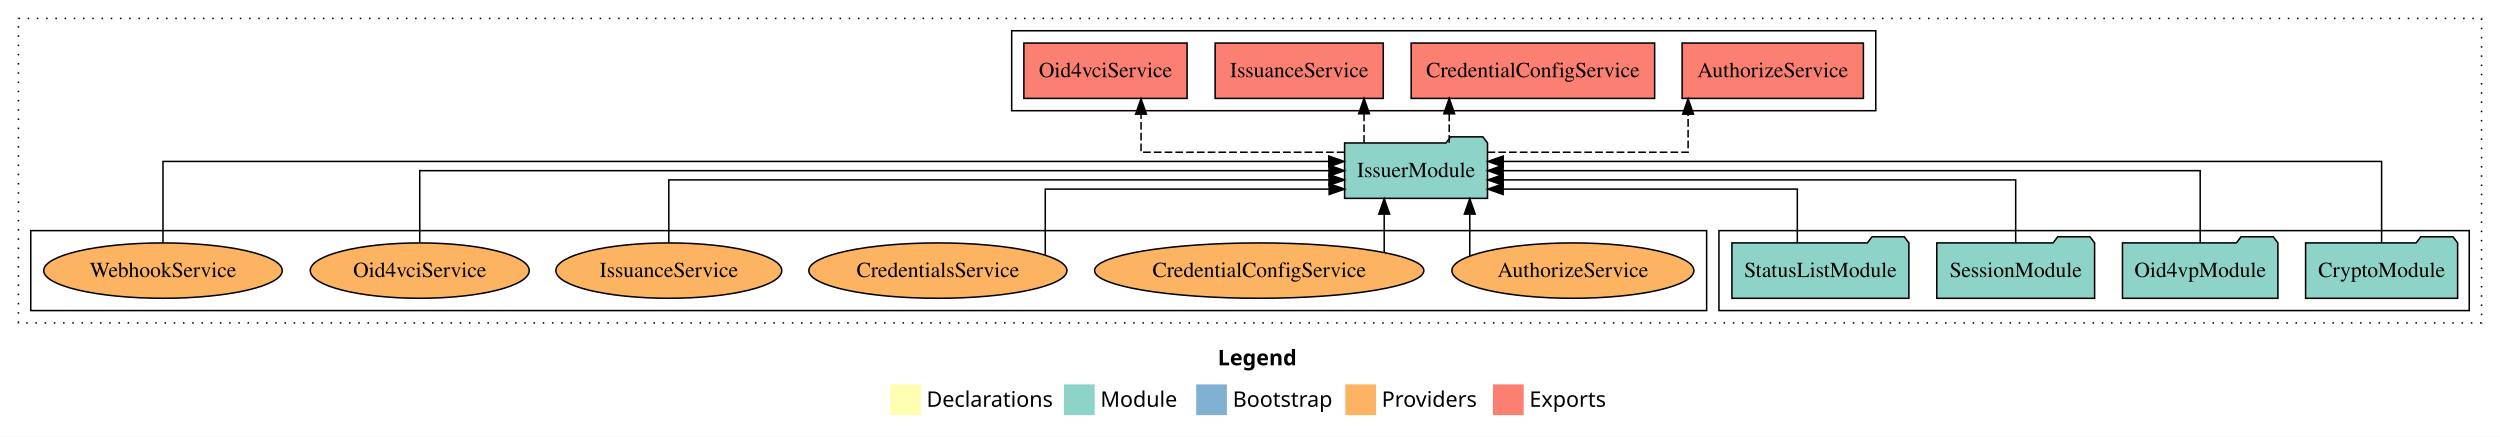
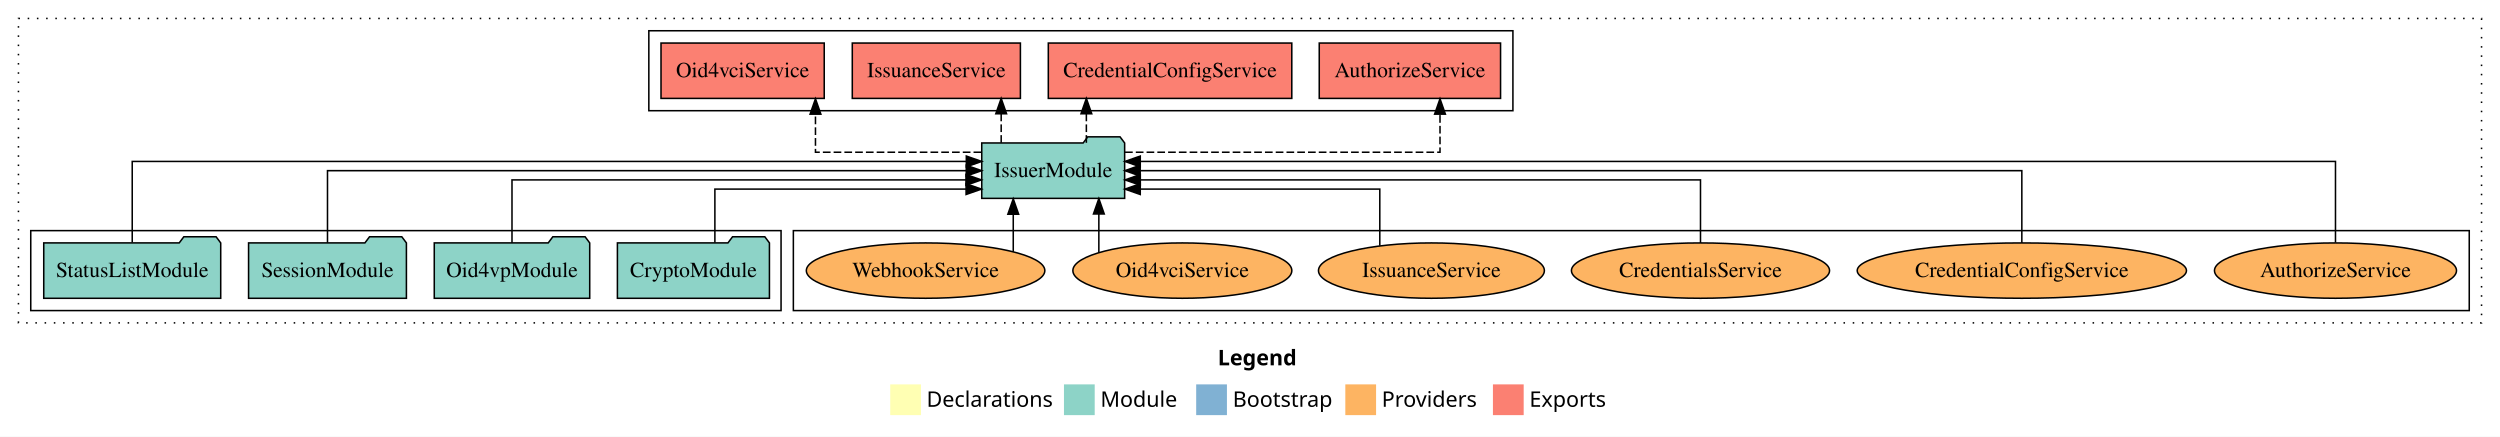
<svg xmlns="http://www.w3.org/2000/svg" width="1626pt" height="284pt" viewBox="0.00 0.00 1626.00 284.00">
  <g id="graph0" class="graph" transform="scale(1 1) rotate(0) translate(4 280)">
    <polygon fill="white" stroke="transparent" points="-4,4 -4,-280 1622,-280 1622,4 -4,4" />
    <text text-anchor="start" x="788.01" y="-42.4" font-family="Times-12" font-weight="bold" font-size="14.00">Legend</text>
    <polygon fill="#ffffb3" stroke="transparent" points="575,-10 575,-30 595,-30 595,-10 575,-10" />
    <text text-anchor="start" x="598.63" y="-15.4" font-family="Times-12" font-size="14.00">  Declarations</text>
    <polygon fill="#8dd3c7" stroke="transparent" points="688,-10 688,-30 708,-30 708,-10 688,-10" />
    <text text-anchor="start" x="711.73" y="-15.4" font-family="Times-12" font-size="14.00">  Module</text>
    <polygon fill="#80b1d3" stroke="transparent" points="774,-10 774,-30 794,-30 794,-10 774,-10" />
    <text text-anchor="start" x="797.78" y="-15.4" font-family="Times-12" font-size="14.00">  Bootstrap</text>
    <polygon fill="#fdb462" stroke="transparent" points="871,-10 871,-30 891,-30 891,-10 871,-10" />
    <text text-anchor="start" x="894.67" y="-15.4" font-family="Times-12" font-size="14.00">  Providers</text>
    <polygon fill="#fb8072" stroke="transparent" points="967,-10 967,-30 987,-30 987,-10 967,-10" />
    <text text-anchor="start" x="990.73" y="-15.4" font-family="Times-12" font-size="14.00">  Exports</text>
    <g id="clust1" class="cluster">
      <polygon fill="none" stroke="black" stroke-dasharray="1,5" points="8,-70 8,-268 1610,-268 1610,-70 8,-70" />
    </g>
-     <g id="clust3" class="cluster">
-       <polygon fill="none" stroke="black" points="1114,-78 1114,-130 1602,-130 1602,-78 1114,-78" />
+     <g id="clust4" class="cluster">
+       <polygon fill="none" stroke="black" points="418,-208 418,-260 980,-260 980,-208 418,-208" />
    </g>
    <g id="clust6" class="cluster">
-       <polygon fill="none" stroke="black" points="16,-78 16,-130 1106,-130 1106,-78 16,-78" />
+       <polygon fill="none" stroke="black" points="512,-78 512,-130 1602,-130 1602,-78 512,-78" />
    </g>
-     <g id="clust4" class="cluster">
-       <polygon fill="none" stroke="black" points="654,-208 654,-260 1216,-260 1216,-208 654,-208" />
+     <g id="clust3" class="cluster">
+       <polygon fill="none" stroke="black" points="16,-78 16,-130 504,-130 504,-78 16,-78" />
    </g>
    <g id="node1" class="node">
-       <polygon fill="#8dd3c7" stroke="black" points="1594.44,-122 1591.44,-126 1570.44,-126 1567.44,-122 1495.56,-122 1495.56,-86 1594.44,-86 1594.44,-122" />
-       <text text-anchor="middle" x="1545" y="-99.8" font-family="Times,serif" font-size="14.00">CryptoModule</text>
+       <polygon fill="#8dd3c7" stroke="black" points="496.44,-122 493.44,-126 472.44,-126 469.44,-122 397.56,-122 397.56,-86 496.44,-86 496.44,-122" />
+       <text text-anchor="middle" x="447" y="-99.8" font-family="Times,serif" font-size="14.00">CryptoModule</text>
    </g>
    <g id="node5" class="node">
-       <polygon fill="#8dd3c7" stroke="black" points="963.47,-187 960.47,-191 939.47,-191 936.47,-187 870.53,-187 870.53,-151 963.47,-151 963.47,-187" />
-       <text text-anchor="middle" x="917" y="-164.8" font-family="Times,serif" font-size="14.00">IssuerModule</text>
+       <polygon fill="#8dd3c7" stroke="black" points="727.47,-187 724.47,-191 703.47,-191 700.47,-187 634.53,-187 634.53,-151 727.47,-151 727.47,-187" />
+       <text text-anchor="middle" x="681" y="-164.8" font-family="Times,serif" font-size="14.00">IssuerModule</text>
    </g>
    <g id="edge1" class="edge">
-       <path fill="none" stroke="black" d="M1545,-122.28C1545,-143.32 1545,-175 1545,-175 1545,-175 973.69,-175 973.69,-175" />
-       <polygon fill="black" stroke="black" points="973.69,-171.5 963.69,-175 973.69,-178.5 973.69,-171.5" />
+       <path fill="none" stroke="black" d="M460.96,-122.24C460.96,-137.57 460.96,-157 460.96,-157 460.96,-157 624.34,-157 624.34,-157" />
+       <polygon fill="black" stroke="black" points="624.34,-160.5 634.34,-157 624.34,-153.5 624.34,-160.5" />
    </g>
    <g id="node2" class="node">
-       <polygon fill="#8dd3c7" stroke="black" points="1477.55,-122 1474.55,-126 1453.55,-126 1450.55,-122 1376.45,-122 1376.45,-86 1477.55,-86 1477.55,-122" />
-       <text text-anchor="middle" x="1427" y="-99.8" font-family="Times,serif" font-size="14.00">Oid4vpModule</text>
+       <polygon fill="#8dd3c7" stroke="black" points="379.55,-122 376.55,-126 355.55,-126 352.55,-122 278.45,-122 278.45,-86 379.55,-86 379.55,-122" />
+       <text text-anchor="middle" x="329" y="-99.8" font-family="Times,serif" font-size="14.00">Oid4vpModule</text>
    </g>
    <g id="edge2" class="edge">
-       <path fill="none" stroke="black" d="M1427,-122.11C1427,-141.34 1427,-169 1427,-169 1427,-169 973.61,-169 973.61,-169" />
-       <polygon fill="black" stroke="black" points="973.61,-165.5 963.61,-169 973.61,-172.5 973.61,-165.5" />
+       <path fill="none" stroke="black" d="M329,-122.02C329,-139.37 329,-163 329,-163 329,-163 624.26,-163 624.26,-163" />
+       <polygon fill="black" stroke="black" points="624.26,-166.5 634.26,-163 624.26,-159.5 624.26,-166.5" />
    </g>
    <g id="node3" class="node">
-       <polygon fill="#8dd3c7" stroke="black" points="1358.33,-122 1355.33,-126 1334.33,-126 1331.33,-122 1255.67,-122 1255.67,-86 1358.33,-86 1358.33,-122" />
-       <text text-anchor="middle" x="1307" y="-99.8" font-family="Times,serif" font-size="14.00">SessionModule</text>
+       <polygon fill="#8dd3c7" stroke="black" points="260.33,-122 257.33,-126 236.33,-126 233.33,-122 157.67,-122 157.67,-86 260.33,-86 260.33,-122" />
+       <text text-anchor="middle" x="209" y="-99.8" font-family="Times,serif" font-size="14.00">SessionModule</text>
    </g>
    <g id="edge3" class="edge">
-       <path fill="none" stroke="black" d="M1307,-122.02C1307,-139.37 1307,-163 1307,-163 1307,-163 973.66,-163 973.66,-163" />
-       <polygon fill="black" stroke="black" points="973.66,-159.5 963.66,-163 973.66,-166.5 973.66,-159.5" />
+       <path fill="none" stroke="black" d="M209,-122.11C209,-141.34 209,-169 209,-169 209,-169 624.45,-169 624.45,-169" />
+       <polygon fill="black" stroke="black" points="624.45,-172.5 634.45,-169 624.45,-165.5 624.45,-172.5" />
    </g>
    <g id="node4" class="node">
-       <polygon fill="#8dd3c7" stroke="black" points="1237.55,-122 1234.55,-126 1213.55,-126 1210.55,-122 1122.45,-122 1122.45,-86 1237.55,-86 1237.55,-122" />
-       <text text-anchor="middle" x="1180" y="-99.8" font-family="Times,serif" font-size="14.00">StatusListModule</text>
+       <polygon fill="#8dd3c7" stroke="black" points="139.55,-122 136.55,-126 115.55,-126 112.55,-122 24.45,-122 24.45,-86 139.55,-86 139.55,-122" />
+       <text text-anchor="middle" x="82" y="-99.8" font-family="Times,serif" font-size="14.00">StatusListModule</text>
    </g>
    <g id="edge4" class="edge">
-       <path fill="none" stroke="black" d="M1164.98,-122.24C1164.98,-137.57 1164.98,-157 1164.98,-157 1164.98,-157 973.64,-157 973.64,-157" />
-       <polygon fill="black" stroke="black" points="973.64,-153.5 963.64,-157 973.64,-160.5 973.64,-153.5" />
+       <path fill="none" stroke="black" d="M82,-122.28C82,-143.32 82,-175 82,-175 82,-175 624.5,-175 624.5,-175" />
+       <polygon fill="black" stroke="black" points="624.5,-178.5 634.5,-175 624.5,-171.5 624.5,-178.5" />
    </g>
    <g id="node6" class="node">
-       <polygon fill="#fb8072" stroke="black" points="1207.96,-252 1090.04,-252 1090.04,-216 1207.96,-216 1207.96,-252" />
-       <text text-anchor="middle" x="1149" y="-229.8" font-family="Times,serif" font-size="14.00">AuthorizeService </text>
+       <polygon fill="#fb8072" stroke="black" points="971.96,-252 854.04,-252 854.04,-216 971.96,-216 971.96,-252" />
+       <text text-anchor="middle" x="913" y="-229.8" font-family="Times,serif" font-size="14.00">AuthorizeService </text>
    </g>
    <g id="edge5" class="edge">
-       <path fill="none" stroke="black" stroke-dasharray="5,2" d="M963.49,-181C1015.91,-181 1093.94,-181 1093.94,-181 1093.94,-181 1093.94,-205.76 1093.94,-205.76" />
-       <polygon fill="black" stroke="black" points="1090.44,-205.76 1093.94,-215.76 1097.44,-205.76 1090.44,-205.76" />
+       <path fill="none" stroke="black" stroke-dasharray="5,2" d="M727.73,-181C800.48,-181 932.58,-181 932.58,-181 932.58,-181 932.58,-205.76 932.58,-205.76" />
+       <polygon fill="black" stroke="black" points="929.08,-205.76 932.58,-215.76 936.08,-205.76 929.08,-205.76" />
    </g>
    <g id="node7" class="node">
-       <polygon fill="#fb8072" stroke="black" points="1072.18,-252 913.82,-252 913.82,-216 1072.18,-216 1072.18,-252" />
-       <text text-anchor="middle" x="993" y="-229.8" font-family="Times,serif" font-size="14.00">CredentialConfigService </text>
+       <polygon fill="#fb8072" stroke="black" points="836.18,-252 677.82,-252 677.82,-216 836.18,-216 836.18,-252" />
+       <text text-anchor="middle" x="757" y="-229.8" font-family="Times,serif" font-size="14.00">CredentialConfigService </text>
    </g>
    <g id="edge6" class="edge">
-       <path fill="none" stroke="black" stroke-dasharray="5,2" d="M938.57,-187.11C938.57,-187.11 938.57,-205.99 938.57,-205.99" />
-       <polygon fill="black" stroke="black" points="935.07,-205.99 938.57,-215.99 942.07,-205.99 935.07,-205.99" />
+       <path fill="none" stroke="black" stroke-dasharray="5,2" d="M702.57,-187.11C702.57,-187.11 702.57,-205.99 702.57,-205.99" />
+       <polygon fill="black" stroke="black" points="699.07,-205.99 702.57,-215.99 706.07,-205.99 699.07,-205.99" />
    </g>
    <g id="node8" class="node">
-       <polygon fill="#fb8072" stroke="black" points="895.67,-252 786.33,-252 786.33,-216 895.67,-216 895.67,-252" />
-       <text text-anchor="middle" x="841" y="-229.8" font-family="Times,serif" font-size="14.00">IssuanceService </text>
+       <polygon fill="#fb8072" stroke="black" points="659.67,-252 550.33,-252 550.33,-216 659.67,-216 659.67,-252" />
+       <text text-anchor="middle" x="605" y="-229.8" font-family="Times,serif" font-size="14.00">IssuanceService </text>
    </g>
    <g id="edge7" class="edge">
-       <path fill="none" stroke="black" stroke-dasharray="5,2" d="M883.17,-187.11C883.17,-187.11 883.17,-205.99 883.17,-205.99" />
-       <polygon fill="black" stroke="black" points="879.67,-205.99 883.17,-215.99 886.67,-205.99 879.67,-205.99" />
+       <path fill="none" stroke="black" stroke-dasharray="5,2" d="M647.17,-187.11C647.17,-187.11 647.17,-205.99 647.17,-205.99" />
+       <polygon fill="black" stroke="black" points="643.67,-205.99 647.17,-215.99 650.67,-205.99 643.67,-205.99" />
    </g>
    <g id="node9" class="node">
-       <polygon fill="#fb8072" stroke="black" points="768.08,-252 661.92,-252 661.92,-216 768.08,-216 768.08,-252" />
-       <text text-anchor="middle" x="715" y="-229.8" font-family="Times,serif" font-size="14.00">Oid4vciService </text>
+       <polygon fill="#fb8072" stroke="black" points="532.08,-252 425.92,-252 425.92,-216 532.08,-216 532.08,-252" />
+       <text text-anchor="middle" x="479" y="-229.8" font-family="Times,serif" font-size="14.00">Oid4vciService </text>
    </g>
    <g id="edge8" class="edge">
-       <path fill="none" stroke="black" stroke-dasharray="5,2" d="M870.47,-181C817.47,-181 738.13,-181 738.13,-181 738.13,-181 738.13,-205.76 738.13,-205.76" />
-       <polygon fill="black" stroke="black" points="734.63,-205.76 738.13,-215.76 741.63,-205.76 734.63,-205.76" />
+       <path fill="none" stroke="black" stroke-dasharray="5,2" d="M634.19,-181C588.68,-181 526.38,-181 526.38,-181 526.38,-181 526.38,-205.76 526.38,-205.76" />
+       <polygon fill="black" stroke="black" points="522.88,-205.76 526.38,-215.76 529.88,-205.76 522.88,-205.76" />
    </g>
    <g id="node10" class="node">
-       <ellipse fill="#fdb462" stroke="black" cx="1019" cy="-104" rx="78.71" ry="18" />
-       <text text-anchor="middle" x="1019" y="-99.8" font-family="Times,serif" font-size="14.00">AuthorizeService</text>
+       <ellipse fill="#fdb462" stroke="black" cx="1515" cy="-104" rx="78.71" ry="18" />
+       <text text-anchor="middle" x="1515" y="-99.8" font-family="Times,serif" font-size="14.00">AuthorizeService</text>
    </g>
    <g id="edge9" class="edge">
-       <path fill="none" stroke="black" d="M951.94,-113.59C951.94,-113.59 951.94,-140.75 951.94,-140.75" />
-       <polygon fill="black" stroke="black" points="948.44,-140.75 951.94,-150.75 955.44,-140.75 948.44,-140.75" />
+       <path fill="none" stroke="black" d="M1515,-122.28C1515,-143.32 1515,-175 1515,-175 1515,-175 737.63,-175 737.63,-175" />
+       <polygon fill="black" stroke="black" points="737.63,-171.5 727.63,-175 737.63,-178.5 737.63,-171.5" />
    </g>
    <g id="node11" class="node">
-       <ellipse fill="#fdb462" stroke="black" cx="815" cy="-104" rx="107.08" ry="18" />
-       <text text-anchor="middle" x="815" y="-99.8" font-family="Times,serif" font-size="14.00">CredentialConfigService</text>
+       <ellipse fill="#fdb462" stroke="black" cx="1311" cy="-104" rx="107.08" ry="18" />
+       <text text-anchor="middle" x="1311" y="-99.8" font-family="Times,serif" font-size="14.00">CredentialConfigService</text>
    </g>
    <g id="edge10" class="edge">
-       <path fill="none" stroke="black" d="M896.28,-115.92C896.28,-115.92 896.28,-140.77 896.28,-140.77" />
-       <polygon fill="black" stroke="black" points="892.78,-140.77 896.28,-150.77 899.78,-140.77 892.78,-140.77" />
+       <path fill="none" stroke="black" d="M1311,-122.11C1311,-141.34 1311,-169 1311,-169 1311,-169 737.58,-169 737.58,-169" />
+       <polygon fill="black" stroke="black" points="737.58,-165.5 727.58,-169 737.58,-172.5 737.58,-165.5" />
    </g>
    <g id="node12" class="node">
-       <ellipse fill="#fdb462" stroke="black" cx="606" cy="-104" rx="83.94" ry="18" />
-       <text text-anchor="middle" x="606" y="-99.8" font-family="Times,serif" font-size="14.00">CredentialsService</text>
+       <ellipse fill="#fdb462" stroke="black" cx="1102" cy="-104" rx="83.94" ry="18" />
+       <text text-anchor="middle" x="1102" y="-99.8" font-family="Times,serif" font-size="14.00">CredentialsService</text>
    </g>
    <g id="edge11" class="edge">
-       <path fill="none" stroke="black" d="M675.84,-114.22C675.84,-129.62 675.84,-157 675.84,-157 675.84,-157 860.5,-157 860.5,-157" />
-       <polygon fill="black" stroke="black" points="860.5,-160.5 870.5,-157 860.5,-153.5 860.5,-160.5" />
+       <path fill="none" stroke="black" d="M1102,-122.02C1102,-139.37 1102,-163 1102,-163 1102,-163 737.66,-163 737.66,-163" />
+       <polygon fill="black" stroke="black" points="737.66,-159.5 727.66,-163 737.66,-166.5 737.66,-159.5" />
    </g>
    <g id="node13" class="node">
-       <ellipse fill="#fdb462" stroke="black" cx="431" cy="-104" rx="73.47" ry="18" />
-       <text text-anchor="middle" x="431" y="-99.8" font-family="Times,serif" font-size="14.00">IssuanceService</text>
+       <ellipse fill="#fdb462" stroke="black" cx="927" cy="-104" rx="73.47" ry="18" />
+       <text text-anchor="middle" x="927" y="-99.8" font-family="Times,serif" font-size="14.00">IssuanceService</text>
    </g>
    <g id="edge12" class="edge">
-       <path fill="none" stroke="black" d="M431,-122.02C431,-139.37 431,-163 431,-163 431,-163 860.4,-163 860.4,-163" />
-       <polygon fill="black" stroke="black" points="860.4,-166.5 870.4,-163 860.4,-159.5 860.4,-166.5" />
+       <path fill="none" stroke="black" d="M893.42,-120.19C893.42,-135.78 893.42,-157 893.42,-157 893.42,-157 737.62,-157 737.62,-157" />
+       <polygon fill="black" stroke="black" points="737.62,-153.5 727.62,-157 737.62,-160.5 737.62,-153.5" />
    </g>
    <g id="node14" class="node">
-       <ellipse fill="#fdb462" stroke="black" cx="269" cy="-104" rx="71.21" ry="18" />
-       <text text-anchor="middle" x="269" y="-99.8" font-family="Times,serif" font-size="14.00">Oid4vciService</text>
+       <ellipse fill="#fdb462" stroke="black" cx="765" cy="-104" rx="71.21" ry="18" />
+       <text text-anchor="middle" x="765" y="-99.8" font-family="Times,serif" font-size="14.00">Oid4vciService</text>
    </g>
    <g id="edge13" class="edge">
-       <path fill="none" stroke="black" d="M269,-122.11C269,-141.34 269,-169 269,-169 269,-169 860.4,-169 860.4,-169" />
-       <polygon fill="black" stroke="black" points="860.4,-172.5 870.4,-169 860.4,-165.5 860.4,-172.5" />
+       <path fill="none" stroke="black" d="M710.69,-115.62C710.69,-115.62 710.69,-140.85 710.69,-140.85" />
+       <polygon fill="black" stroke="black" points="707.19,-140.85 710.69,-150.85 714.19,-140.85 707.19,-140.85" />
    </g>
    <g id="node15" class="node">
-       <ellipse fill="#fdb462" stroke="black" cx="102" cy="-104" rx="77.57" ry="18" />
-       <text text-anchor="middle" x="102" y="-99.8" font-family="Times,serif" font-size="14.00">WebhookService</text>
+       <ellipse fill="#fdb462" stroke="black" cx="598" cy="-104" rx="77.57" ry="18" />
+       <text text-anchor="middle" x="598" y="-99.8" font-family="Times,serif" font-size="14.00">WebhookService</text>
    </g>
    <g id="edge14" class="edge">
-       <path fill="none" stroke="black" d="M102,-122.28C102,-143.32 102,-175 102,-175 102,-175 860.25,-175 860.25,-175" />
-       <polygon fill="black" stroke="black" points="860.25,-178.5 870.25,-175 860.25,-171.5 860.25,-178.5" />
+       <path fill="none" stroke="black" d="M655.02,-116.23C655.02,-116.23 655.02,-140.68 655.02,-140.68" />
+       <polygon fill="black" stroke="black" points="651.52,-140.68 655.02,-150.68 658.52,-140.68 651.52,-140.68" />
    </g>
  </g>
</svg>
